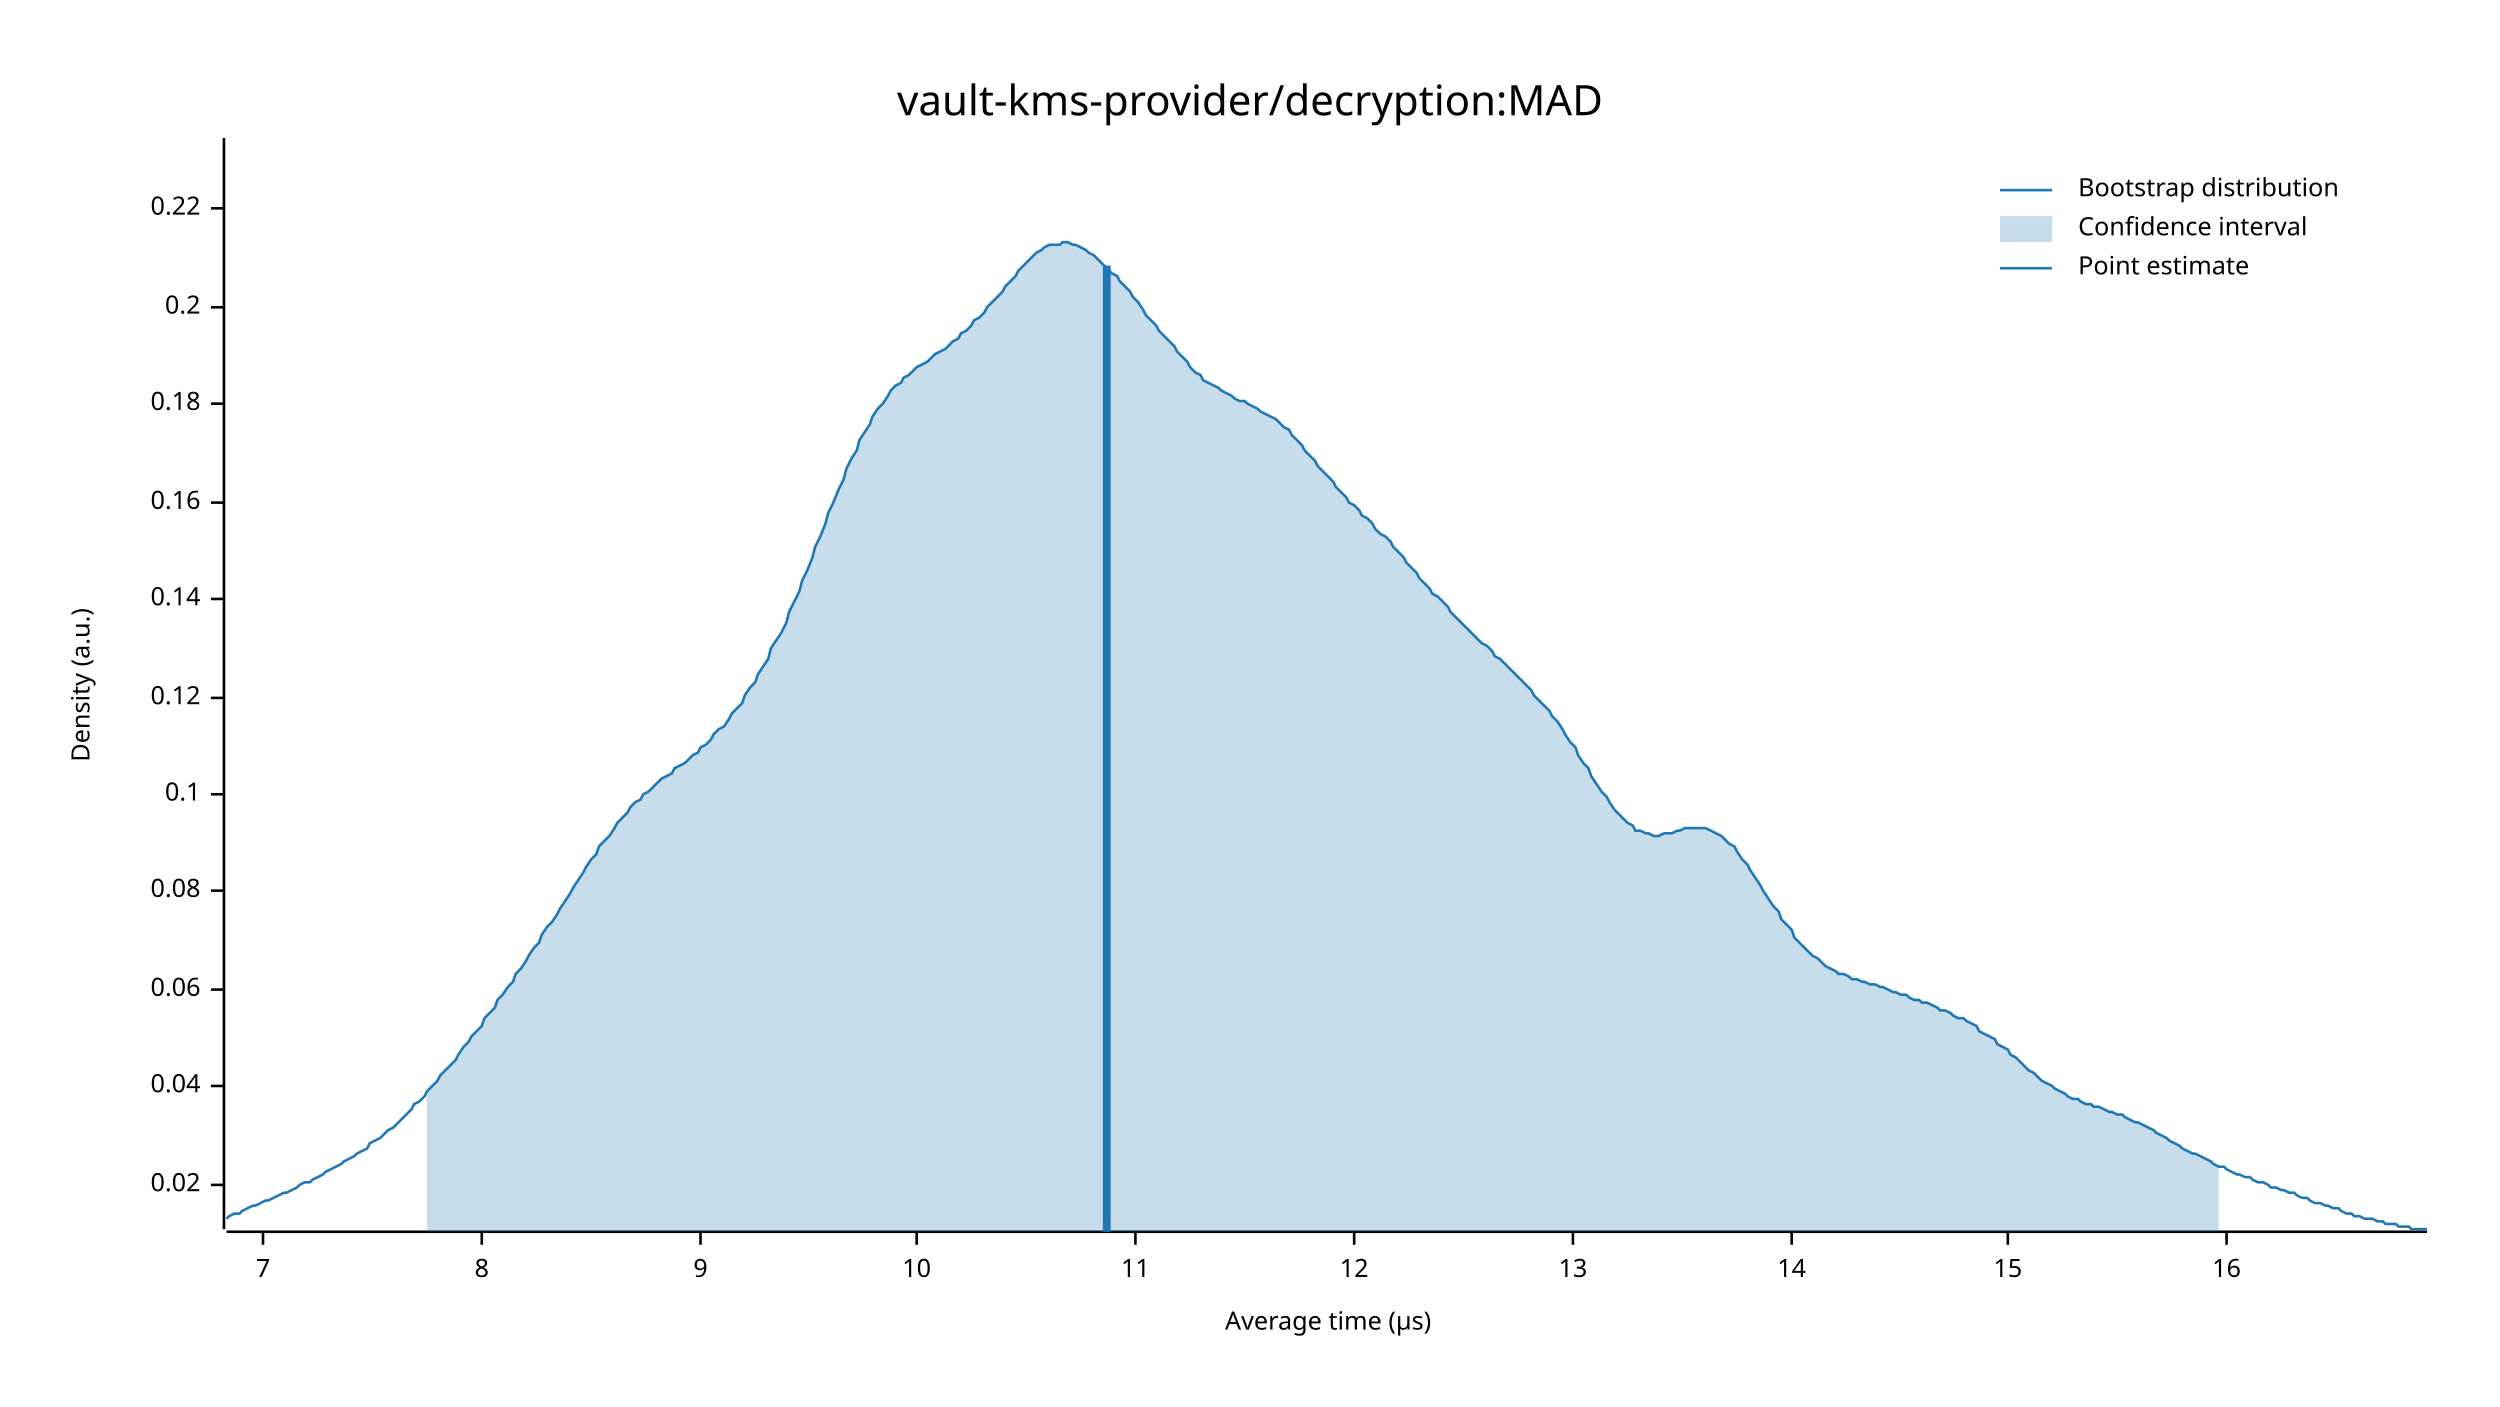
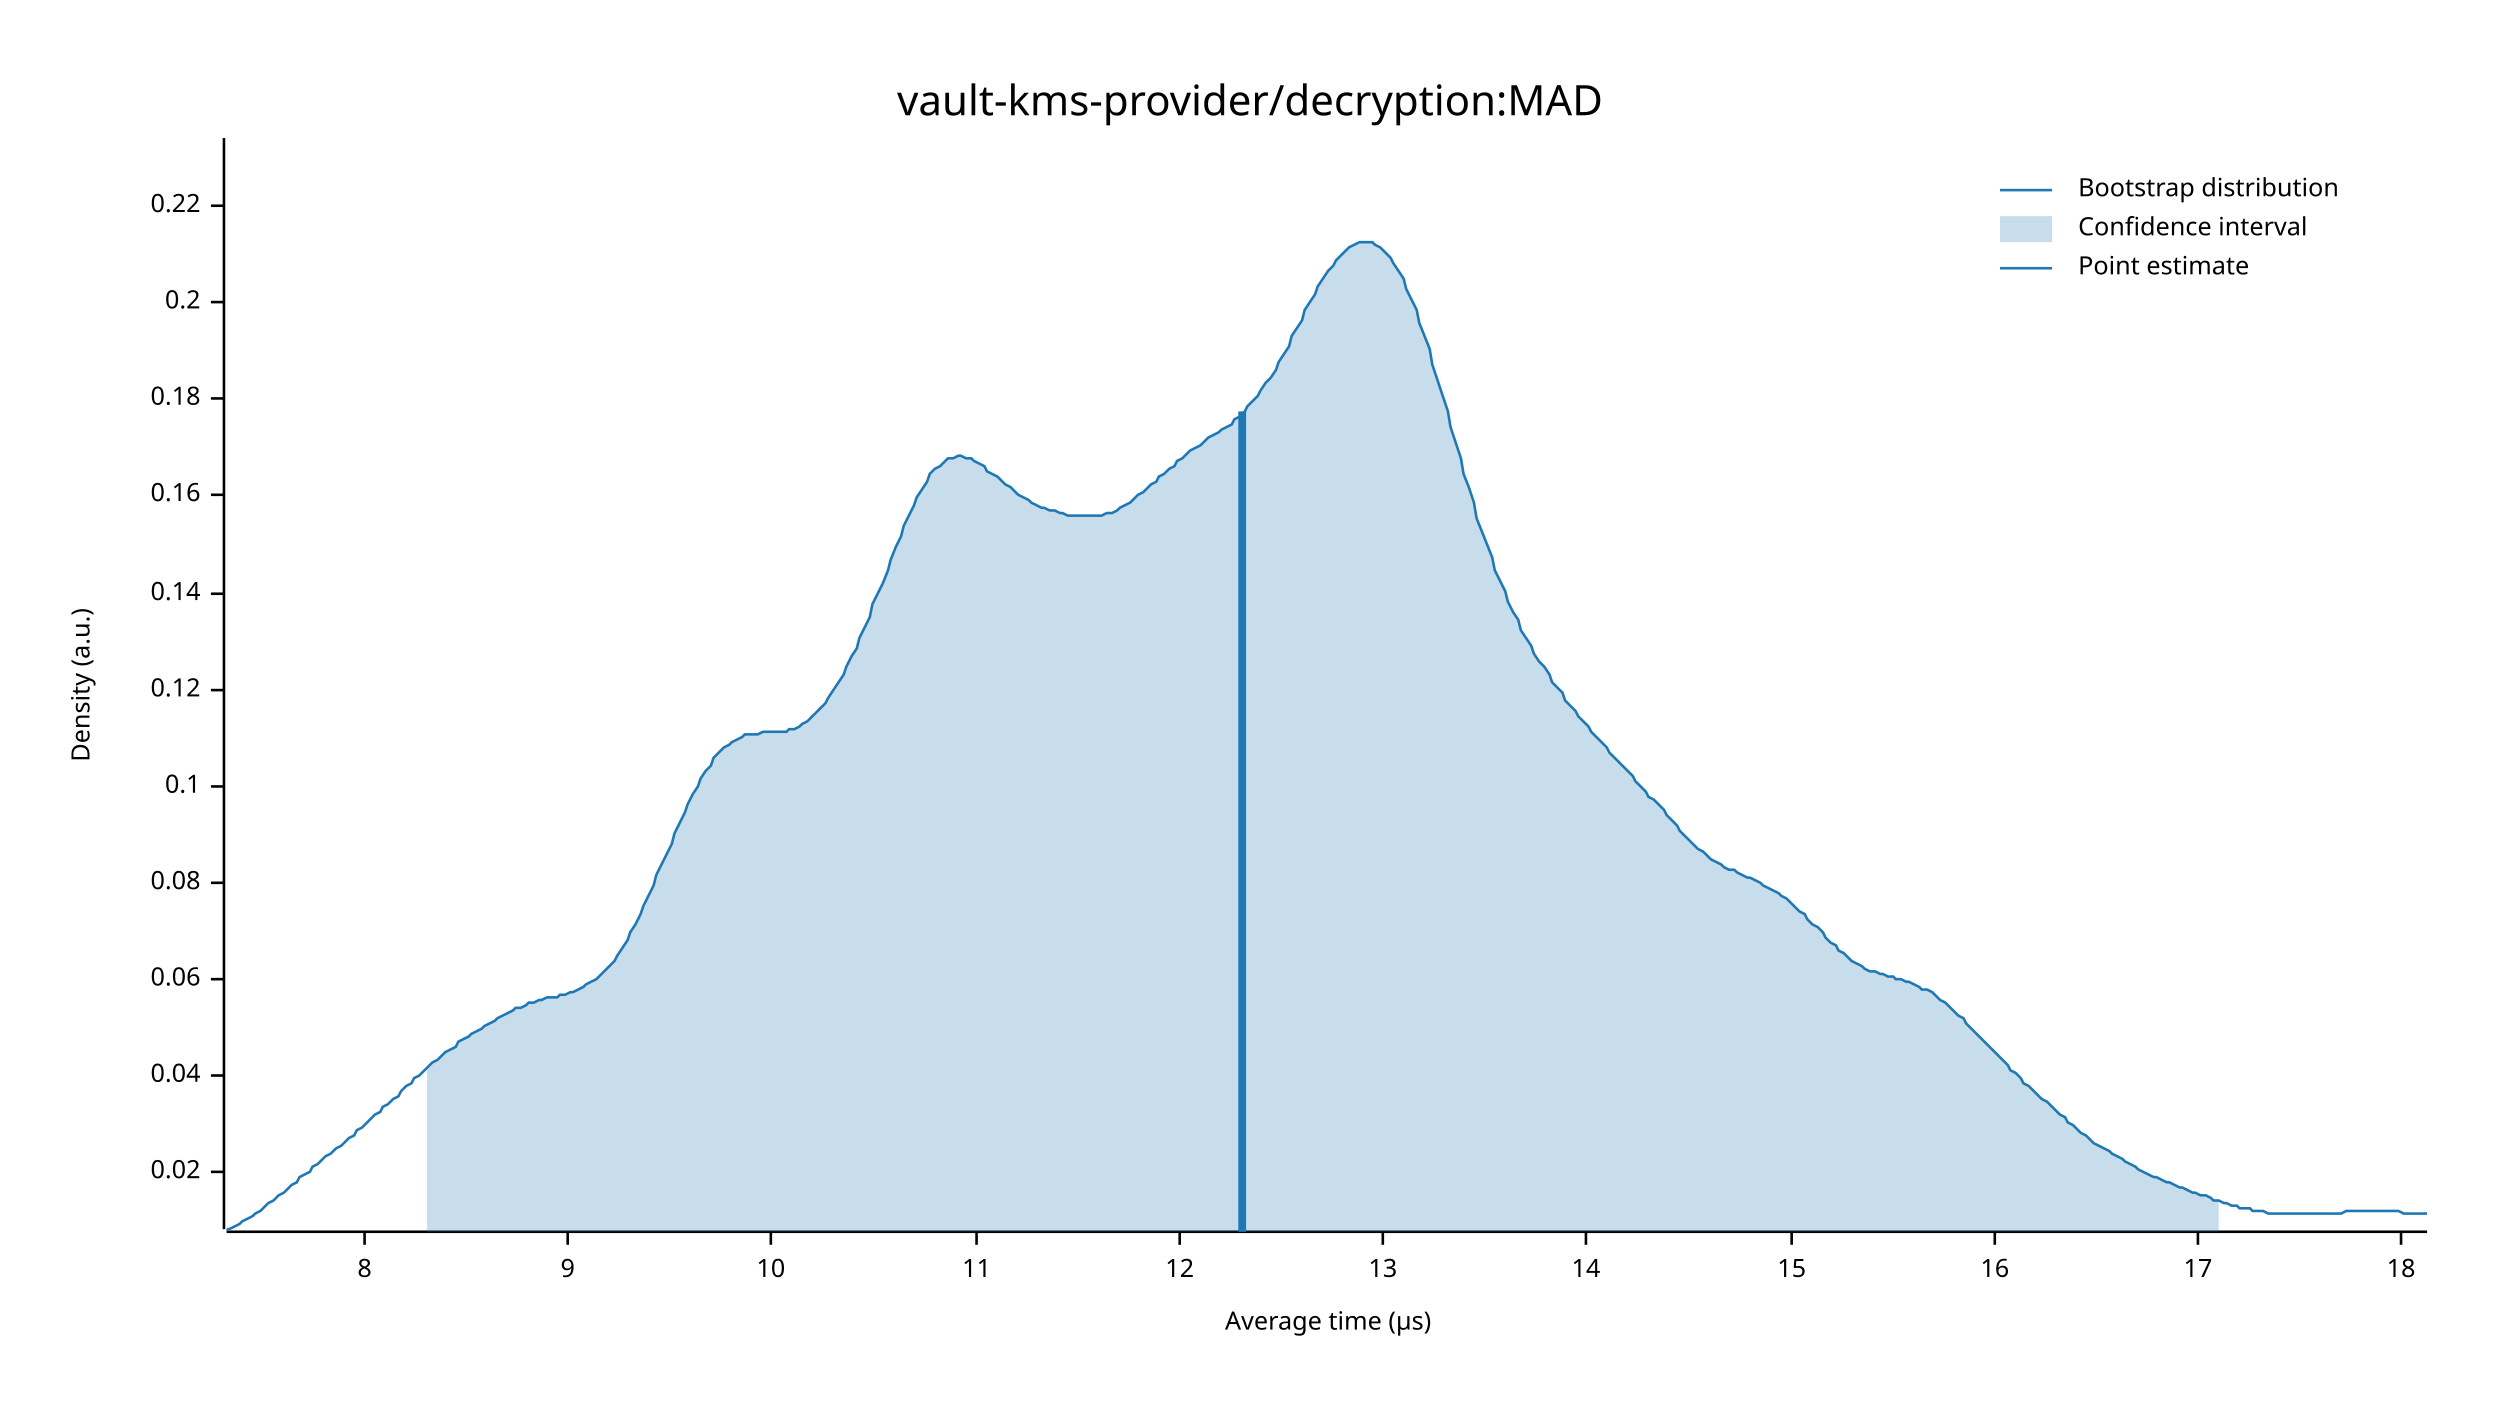
<svg xmlns="http://www.w3.org/2000/svg" width="960" height="540" viewBox="0 0 960 540">
  <text x="480" y="32" dy="0.76em" text-anchor="middle" font-family="sans-serif" font-size="16.129" opacity="1" fill="#000000">
vault-kms-provider/decryption:MAD
</text>
  <text x="27" y="263" dy="0.76em" text-anchor="middle" font-family="sans-serif" font-size="9.677" opacity="1" fill="#000000" transform="rotate(270, 27, 263)">
Density (a.u.)
</text>
  <text x="510" y="513" dy="-0.5ex" text-anchor="middle" font-family="sans-serif" font-size="9.677" opacity="1" fill="#000000">
Average time (µs)
</text>
  <polyline fill="none" opacity="1" stroke="#000000" stroke-width="1" points="86,53 86,472 " />
-   <text x="77" y="455" dy="0.5ex" text-anchor="end" font-family="sans-serif" font-size="9.677" opacity="1" fill="#000000">
+   <text x="77" y="450" dy="0.5ex" text-anchor="end" font-family="sans-serif" font-size="9.677" opacity="1" fill="#000000">
0.02
</text>
-   <polyline fill="none" opacity="1" stroke="#000000" stroke-width="1" points="81,455 86,455 " />
-   <text x="77" y="417" dy="0.5ex" text-anchor="end" font-family="sans-serif" font-size="9.677" opacity="1" fill="#000000">
+   <polyline fill="none" opacity="1" stroke="#000000" stroke-width="1" points="81,450 86,450 " />
+   <text x="77" y="413" dy="0.5ex" text-anchor="end" font-family="sans-serif" font-size="9.677" opacity="1" fill="#000000">
0.04
</text>
-   <polyline fill="none" opacity="1" stroke="#000000" stroke-width="1" points="81,417 86,417 " />
-   <text x="77" y="380" dy="0.5ex" text-anchor="end" font-family="sans-serif" font-size="9.677" opacity="1" fill="#000000">
+   <polyline fill="none" opacity="1" stroke="#000000" stroke-width="1" points="81,413 86,413 " />
+   <text x="77" y="376" dy="0.5ex" text-anchor="end" font-family="sans-serif" font-size="9.677" opacity="1" fill="#000000">
0.06
</text>
-   <polyline fill="none" opacity="1" stroke="#000000" stroke-width="1" points="81,380 86,380 " />
-   <text x="77" y="342" dy="0.5ex" text-anchor="end" font-family="sans-serif" font-size="9.677" opacity="1" fill="#000000">
+   <polyline fill="none" opacity="1" stroke="#000000" stroke-width="1" points="81,376 86,376 " />
+   <text x="77" y="339" dy="0.5ex" text-anchor="end" font-family="sans-serif" font-size="9.677" opacity="1" fill="#000000">
0.08
</text>
-   <polyline fill="none" opacity="1" stroke="#000000" stroke-width="1" points="81,342 86,342 " />
-   <text x="77" y="305" dy="0.5ex" text-anchor="end" font-family="sans-serif" font-size="9.677" opacity="1" fill="#000000">
+   <polyline fill="none" opacity="1" stroke="#000000" stroke-width="1" points="81,339 86,339 " />
+   <text x="77" y="302" dy="0.5ex" text-anchor="end" font-family="sans-serif" font-size="9.677" opacity="1" fill="#000000">
0.1
</text>
-   <polyline fill="none" opacity="1" stroke="#000000" stroke-width="1" points="81,305 86,305 " />
-   <text x="77" y="268" dy="0.5ex" text-anchor="end" font-family="sans-serif" font-size="9.677" opacity="1" fill="#000000">
+   <polyline fill="none" opacity="1" stroke="#000000" stroke-width="1" points="81,302 86,302 " />
+   <text x="77" y="265" dy="0.5ex" text-anchor="end" font-family="sans-serif" font-size="9.677" opacity="1" fill="#000000">
0.12
</text>
-   <polyline fill="none" opacity="1" stroke="#000000" stroke-width="1" points="81,268 86,268 " />
-   <text x="77" y="230" dy="0.5ex" text-anchor="end" font-family="sans-serif" font-size="9.677" opacity="1" fill="#000000">
+   <polyline fill="none" opacity="1" stroke="#000000" stroke-width="1" points="81,265 86,265 " />
+   <text x="77" y="228" dy="0.5ex" text-anchor="end" font-family="sans-serif" font-size="9.677" opacity="1" fill="#000000">
0.14
</text>
-   <polyline fill="none" opacity="1" stroke="#000000" stroke-width="1" points="81,230 86,230 " />
-   <text x="77" y="193" dy="0.5ex" text-anchor="end" font-family="sans-serif" font-size="9.677" opacity="1" fill="#000000">
+   <polyline fill="none" opacity="1" stroke="#000000" stroke-width="1" points="81,228 86,228 " />
+   <text x="77" y="190" dy="0.5ex" text-anchor="end" font-family="sans-serif" font-size="9.677" opacity="1" fill="#000000">
0.16
</text>
-   <polyline fill="none" opacity="1" stroke="#000000" stroke-width="1" points="81,193 86,193 " />
-   <text x="77" y="155" dy="0.5ex" text-anchor="end" font-family="sans-serif" font-size="9.677" opacity="1" fill="#000000">
+   <polyline fill="none" opacity="1" stroke="#000000" stroke-width="1" points="81,190 86,190 " />
+   <text x="77" y="153" dy="0.5ex" text-anchor="end" font-family="sans-serif" font-size="9.677" opacity="1" fill="#000000">
0.18
</text>
-   <polyline fill="none" opacity="1" stroke="#000000" stroke-width="1" points="81,155 86,155 " />
-   <text x="77" y="118" dy="0.5ex" text-anchor="end" font-family="sans-serif" font-size="9.677" opacity="1" fill="#000000">
+   <polyline fill="none" opacity="1" stroke="#000000" stroke-width="1" points="81,153 86,153 " />
+   <text x="77" y="116" dy="0.5ex" text-anchor="end" font-family="sans-serif" font-size="9.677" opacity="1" fill="#000000">
0.2
</text>
-   <polyline fill="none" opacity="1" stroke="#000000" stroke-width="1" points="81,118 86,118 " />
-   <text x="77" y="80" dy="0.5ex" text-anchor="end" font-family="sans-serif" font-size="9.677" opacity="1" fill="#000000">
+   <polyline fill="none" opacity="1" stroke="#000000" stroke-width="1" points="81,116 86,116 " />
+   <text x="77" y="79" dy="0.5ex" text-anchor="end" font-family="sans-serif" font-size="9.677" opacity="1" fill="#000000">
0.22
</text>
-   <polyline fill="none" opacity="1" stroke="#000000" stroke-width="1" points="81,80 86,80 " />
+   <polyline fill="none" opacity="1" stroke="#000000" stroke-width="1" points="81,79 86,79 " />
  <polyline fill="none" opacity="1" stroke="#000000" stroke-width="1" points="87,473 932,473 " />
-   <text x="101" y="483" dy="0.76em" text-anchor="middle" font-family="sans-serif" font-size="9.677" opacity="1" fill="#000000">
- 7
- </text>
-   <polyline fill="none" opacity="1" stroke="#000000" stroke-width="1" points="101,473 101,478 " />
-   <text x="185" y="483" dy="0.76em" text-anchor="middle" font-family="sans-serif" font-size="9.677" opacity="1" fill="#000000">
+   <text x="140" y="483" dy="0.76em" text-anchor="middle" font-family="sans-serif" font-size="9.677" opacity="1" fill="#000000">
8
</text>
-   <polyline fill="none" opacity="1" stroke="#000000" stroke-width="1" points="185,473 185,478 " />
-   <text x="269" y="483" dy="0.76em" text-anchor="middle" font-family="sans-serif" font-size="9.677" opacity="1" fill="#000000">
+   <polyline fill="none" opacity="1" stroke="#000000" stroke-width="1" points="140,473 140,478 " />
+   <text x="218" y="483" dy="0.76em" text-anchor="middle" font-family="sans-serif" font-size="9.677" opacity="1" fill="#000000">
9
</text>
-   <polyline fill="none" opacity="1" stroke="#000000" stroke-width="1" points="269,473 269,478 " />
-   <text x="352" y="483" dy="0.76em" text-anchor="middle" font-family="sans-serif" font-size="9.677" opacity="1" fill="#000000">
+   <polyline fill="none" opacity="1" stroke="#000000" stroke-width="1" points="218,473 218,478 " />
+   <text x="296" y="483" dy="0.76em" text-anchor="middle" font-family="sans-serif" font-size="9.677" opacity="1" fill="#000000">
10
</text>
-   <polyline fill="none" opacity="1" stroke="#000000" stroke-width="1" points="352,473 352,478 " />
-   <text x="436" y="483" dy="0.76em" text-anchor="middle" font-family="sans-serif" font-size="9.677" opacity="1" fill="#000000">
+   <polyline fill="none" opacity="1" stroke="#000000" stroke-width="1" points="296,473 296,478 " />
+   <text x="375" y="483" dy="0.76em" text-anchor="middle" font-family="sans-serif" font-size="9.677" opacity="1" fill="#000000">
11
</text>
-   <polyline fill="none" opacity="1" stroke="#000000" stroke-width="1" points="436,473 436,478 " />
-   <text x="520" y="483" dy="0.76em" text-anchor="middle" font-family="sans-serif" font-size="9.677" opacity="1" fill="#000000">
+   <polyline fill="none" opacity="1" stroke="#000000" stroke-width="1" points="375,473 375,478 " />
+   <text x="453" y="483" dy="0.76em" text-anchor="middle" font-family="sans-serif" font-size="9.677" opacity="1" fill="#000000">
12
</text>
-   <polyline fill="none" opacity="1" stroke="#000000" stroke-width="1" points="520,473 520,478 " />
-   <text x="604" y="483" dy="0.76em" text-anchor="middle" font-family="sans-serif" font-size="9.677" opacity="1" fill="#000000">
+   <polyline fill="none" opacity="1" stroke="#000000" stroke-width="1" points="453,473 453,478 " />
+   <text x="531" y="483" dy="0.76em" text-anchor="middle" font-family="sans-serif" font-size="9.677" opacity="1" fill="#000000">
13
</text>
-   <polyline fill="none" opacity="1" stroke="#000000" stroke-width="1" points="604,473 604,478 " />
-   <text x="688" y="483" dy="0.76em" text-anchor="middle" font-family="sans-serif" font-size="9.677" opacity="1" fill="#000000">
+   <polyline fill="none" opacity="1" stroke="#000000" stroke-width="1" points="531,473 531,478 " />
+   <text x="609" y="483" dy="0.76em" text-anchor="middle" font-family="sans-serif" font-size="9.677" opacity="1" fill="#000000">
14
</text>
-   <polyline fill="none" opacity="1" stroke="#000000" stroke-width="1" points="688,473 688,478 " />
-   <text x="771" y="483" dy="0.76em" text-anchor="middle" font-family="sans-serif" font-size="9.677" opacity="1" fill="#000000">
+   <polyline fill="none" opacity="1" stroke="#000000" stroke-width="1" points="609,473 609,478 " />
+   <text x="688" y="483" dy="0.76em" text-anchor="middle" font-family="sans-serif" font-size="9.677" opacity="1" fill="#000000">
15
</text>
-   <polyline fill="none" opacity="1" stroke="#000000" stroke-width="1" points="771,473 771,478 " />
-   <text x="855" y="483" dy="0.76em" text-anchor="middle" font-family="sans-serif" font-size="9.677" opacity="1" fill="#000000">
+   <polyline fill="none" opacity="1" stroke="#000000" stroke-width="1" points="688,473 688,478 " />
+   <text x="766" y="483" dy="0.76em" text-anchor="middle" font-family="sans-serif" font-size="9.677" opacity="1" fill="#000000">
16
</text>
-   <polyline fill="none" opacity="1" stroke="#000000" stroke-width="1" points="855,473 855,478 " />
-   <polyline fill="none" opacity="1" stroke="#1F78B4" stroke-width="1" points="87,468 88,467 90,466 92,466 93,465 95,464 97,463 98,463 100,462 102,461 103,461 105,460 107,459 109,458 110,458 112,457 114,456 115,455 117,454 119,454 120,453 122,452 124,451 125,450 127,449 129,448 131,447 132,446 134,445 136,444 137,443 139,442 141,441 142,439 144,438 146,437 147,436 149,434 151,433 153,431 154,430 156,428 158,426 159,424 161,423 163,421 164,419 166,417 168,415 169,413 171,411 173,409 175,407 176,405 178,402 180,400 181,398 183,396 185,394 186,391 188,389 190,387 191,384 193,382 195,379 197,377 198,374 200,372 202,369 203,367 205,364 207,362 208,359 210,356 212,354 214,351 215,349 217,346 219,343 220,341 222,338 224,335 225,333 227,330 229,328 230,325 232,323 234,321 236,318 237,316 239,314 241,312 242,310 244,308 246,307 247,305 249,304 251,302 252,301 254,299 256,298 258,297 259,295 261,294 263,293 264,292 266,290 268,289 269,287 271,286 273,284 274,282 276,280 278,279 280,276 281,274 283,272 285,270 286,267 288,264 290,262 291,259 293,256 295,253 296,249 298,246 300,243 302,239 303,235 305,231 307,227 308,223 310,219 312,214 313,210 315,206 317,201 318,197 320,193 322,188 324,184 325,180 327,176 329,173 330,169 332,166 334,163 335,160 337,157 339,155 341,152 342,150 344,148 346,147 347,145 349,144 351,142 352,141 354,140 356,139 357,138 359,136 361,135 363,134 364,133 366,131 368,130 369,128 371,127 373,125 374,123 376,122 378,120 379,118 381,116 383,114 385,112 386,110 388,108 390,106 391,104 393,102 395,100 396,99 398,97 400,96 401,95 403,94 405,94 407,94 408,93 410,93 412,94 413,94 415,95 417,96 418,97 420,98 422,100 423,101 425,103 427,105 429,106 430,108 432,110 434,112 435,114 437,116 439,119 440,121 442,123 444,125 445,127 447,129 449,131 451,133 452,135 454,137 456,139 457,141 459,143 461,144 462,146 464,147 466,148 468,149 469,150 471,151 473,152 474,153 476,154 478,154 479,155 481,156 483,157 484,158 486,159 488,160 490,161 491,162 493,164 495,165 496,167 498,169 500,171 501,173 503,175 505,177 506,179 508,181 510,183 512,185 513,187 515,189 517,191 518,193 520,194 522,196 523,198 525,199 527,201 528,203 530,205 532,206 534,208 535,210 537,212 539,214 540,216 542,218 544,220 545,222 547,224 549,226 550,228 552,229 554,231 556,233 557,235 559,237 561,239 562,240 564,242 566,244 567,245 569,247 571,248 573,250 574,252 576,253 578,255 579,256 581,258 583,260 584,261 586,263 588,265 589,267 591,269 593,271 595,273 596,275 598,277 600,280 601,282 603,285 605,287 606,290 608,293 610,295 611,298 613,301 615,304 617,306 618,308 620,311 622,313 623,314 625,316 627,317 628,319 630,319 632,320 633,320 635,321 637,321 639,320 640,320 642,320 644,319 645,319 647,318 649,318 650,318 652,318 654,318 655,318 657,319 659,320 661,321 662,322 664,324 666,325 667,327 669,330 671,332 672,334 674,337 676,340 677,342 679,345 681,348 683,350 684,353 686,355 688,357 689,360 691,362 693,364 694,365 696,367 698,368 700,370 701,371 703,372 705,373 706,374 708,374 710,375 711,376 713,376 715,377 716,377 718,378 720,378 722,379 723,379 725,380 727,381 728,381 730,382 732,382 733,383 735,384 737,384 738,385 740,385 742,386 744,387 745,388 747,388 749,389 750,390 752,391 754,391 755,392 757,393 759,394 760,396 762,397 764,398 766,399 767,401 769,402 771,403 772,405 774,406 776,408 777,409 779,411 781,412 782,413 784,415 786,416 788,417 789,418 791,419 793,420 794,421 796,422 798,422 799,423 801,424 803,424 804,425 806,425 808,426 810,427 811,427 813,428 815,428 816,429 818,430 820,431 821,431 823,432 825,433 827,434 828,435 830,436 832,437 833,438 835,439 837,440 838,441 840,442 842,443 843,443 845,444 847,445 849,446 850,447 852,448 854,448 855,449 857,450 859,451 860,451 862,452 864,452 865,453 867,454 869,454 871,455 872,456 874,456 876,457 877,457 879,458 881,458 882,459 884,460 886,460 887,461 889,462 891,462 893,463 894,463 896,464 898,464 899,465 901,466 903,466 904,467 906,467 908,468 909,468 911,468 913,469 915,469 916,470 918,470 920,470 921,471 923,471 925,471 926,472 928,472 930,472 932,472 " />
-   <polygon opacity="0.25" fill="#1F78B4" points="164,419 166,417 168,415 169,413 171,411 173,409 175,407 176,405 178,402 180,400 181,398 183,396 185,394 186,391 188,389 190,387 191,384 193,382 195,379 197,377 198,374 200,372 202,369 203,367 205,364 207,362 208,359 210,356 212,354 214,351 215,349 217,346 219,343 220,341 222,338 224,335 225,333 227,330 229,328 230,325 232,323 234,321 236,318 237,316 239,314 241,312 242,310 244,308 246,307 247,305 249,304 251,302 252,301 254,299 256,298 258,297 259,295 261,294 263,293 264,292 266,290 268,289 269,287 271,286 273,284 274,282 276,280 278,279 280,276 281,274 283,272 285,270 286,267 288,264 290,262 291,259 293,256 295,253 296,249 298,246 300,243 302,239 303,235 305,231 307,227 308,223 310,219 312,214 313,210 315,206 317,201 318,197 320,193 322,188 324,184 325,180 327,176 329,173 330,169 332,166 334,163 335,160 337,157 339,155 341,152 342,150 344,148 346,147 347,145 349,144 351,142 352,141 354,140 356,139 357,138 359,136 361,135 363,134 364,133 366,131 368,130 369,128 371,127 373,125 374,123 376,122 378,120 379,118 381,116 383,114 385,112 386,110 388,108 390,106 391,104 393,102 395,100 396,99 398,97 400,96 401,95 403,94 405,94 407,94 408,93 410,93 412,94 413,94 415,95 417,96 418,97 420,98 422,100 423,101 425,103 427,105 429,106 430,108 432,110 434,112 435,114 437,116 439,119 440,121 442,123 444,125 445,127 447,129 449,131 451,133 452,135 454,137 456,139 457,141 459,143 461,144 462,146 464,147 466,148 468,149 469,150 471,151 473,152 474,153 476,154 478,154 479,155 481,156 483,157 484,158 486,159 488,160 490,161 491,162 493,164 495,165 496,167 498,169 500,171 501,173 503,175 505,177 506,179 508,181 510,183 512,185 513,187 515,189 517,191 518,193 520,194 522,196 523,198 525,199 527,201 528,203 530,205 532,206 534,208 535,210 537,212 539,214 540,216 542,218 544,220 545,222 547,224 549,226 550,228 552,229 554,231 556,233 557,235 559,237 561,239 562,240 564,242 566,244 567,245 569,247 571,248 573,250 574,252 576,253 578,255 579,256 581,258 583,260 584,261 586,263 588,265 589,267 591,269 593,271 595,273 596,275 598,277 600,280 601,282 603,285 605,287 606,290 608,293 610,295 611,298 613,301 615,304 617,306 618,308 620,311 622,313 623,314 625,316 627,317 628,319 630,319 632,320 633,320 635,321 637,321 639,320 640,320 642,320 644,319 645,319 647,318 649,318 650,318 652,318 654,318 655,318 657,319 659,320 661,321 662,322 664,324 666,325 667,327 669,330 671,332 672,334 674,337 676,340 677,342 679,345 681,348 683,350 684,353 686,355 688,357 689,360 691,362 693,364 694,365 696,367 698,368 700,370 701,371 703,372 705,373 706,374 708,374 710,375 711,376 713,376 715,377 716,377 718,378 720,378 722,379 723,379 725,380 727,381 728,381 730,382 732,382 733,383 735,384 737,384 738,385 740,385 742,386 744,387 745,388 747,388 749,389 750,390 752,391 754,391 755,392 757,393 759,394 760,396 762,397 764,398 766,399 767,401 769,402 771,403 772,405 774,406 776,408 777,409 779,411 781,412 782,413 784,415 786,416 788,417 789,418 791,419 793,420 794,421 796,422 798,422 799,423 801,424 803,424 804,425 806,425 808,426 810,427 811,427 813,428 815,428 816,429 818,430 820,431 821,431 823,432 825,433 827,434 828,435 830,436 832,437 833,438 835,439 837,440 838,441 840,442 842,443 843,443 845,444 847,445 849,446 850,447 852,448 852,473 164,473 " />
-   <polyline fill="none" opacity="1" stroke="#1F78B4" stroke-width="3" points="425,473 425,102 " />
+   <polyline fill="none" opacity="1" stroke="#000000" stroke-width="1" points="766,473 766,478 " />
+   <text x="844" y="483" dy="0.76em" text-anchor="middle" font-family="sans-serif" font-size="9.677" opacity="1" fill="#000000">
+ 17
+ </text>
+   <polyline fill="none" opacity="1" stroke="#000000" stroke-width="1" points="844,473 844,478 " />
+   <text x="922" y="483" dy="0.76em" text-anchor="middle" font-family="sans-serif" font-size="9.677" opacity="1" fill="#000000">
+ 18
+ </text>
+   <polyline fill="none" opacity="1" stroke="#000000" stroke-width="1" points="922,473 922,478 " />
+   <polyline fill="none" opacity="1" stroke="#1F78B4" stroke-width="1" points="87,472 88,472 90,471 92,470 93,469 95,468 97,467 98,466 100,465 102,463 103,462 105,461 107,459 109,458 110,457 112,455 114,454 115,452 117,451 119,450 120,448 122,447 124,445 125,444 127,443 129,441 131,440 132,439 134,437 136,436 137,434 139,433 141,431 142,430 144,428 146,427 147,425 149,424 151,422 153,421 154,419 156,417 158,416 159,414 161,413 163,411 164,410 166,408 168,407 169,406 171,404 173,403 175,402 176,400 178,399 180,398 181,397 183,396 185,395 186,394 188,393 190,392 191,391 193,390 195,389 197,388 198,387 200,387 202,386 203,385 205,385 207,384 208,384 210,383 212,383 214,383 215,382 217,382 219,381 220,381 222,380 224,379 225,378 227,377 229,376 230,375 232,373 234,371 236,369 237,367 239,364 241,361 242,358 244,355 246,351 247,348 249,344 251,340 252,336 254,332 256,328 258,324 259,320 261,316 263,312 264,309 266,305 268,302 269,299 271,296 273,294 274,291 276,289 278,287 280,286 281,285 283,284 285,283 286,282 288,282 290,282 291,282 293,281 295,281 296,281 298,281 300,281 302,281 303,280 305,280 307,279 308,278 310,277 312,275 313,274 315,272 317,270 318,268 320,265 322,262 324,259 325,256 327,252 329,249 330,245 332,241 334,237 335,232 337,228 339,224 341,219 342,215 344,210 346,206 347,202 349,198 351,194 352,191 354,188 356,185 357,182 359,180 361,179 363,177 364,176 366,176 368,175 369,175 371,176 373,176 374,177 376,178 378,179 379,181 381,182 383,183 385,185 386,186 388,187 390,189 391,190 393,191 395,192 396,193 398,194 400,195 401,195 403,196 405,196 407,197 408,197 410,198 412,198 413,198 415,198 417,198 418,198 420,198 422,198 423,198 425,197 427,197 429,196 430,195 432,194 434,193 435,192 437,190 439,189 440,188 442,186 444,185 445,183 447,182 449,180 451,179 452,177 454,176 456,174 457,173 459,172 461,171 462,170 464,168 466,167 468,166 469,165 471,164 473,163 474,161 476,160 478,158 479,156 481,154 483,152 484,150 486,147 488,145 490,142 491,139 493,136 495,133 496,129 498,126 500,123 501,119 503,116 505,113 506,110 508,107 510,104 512,102 513,100 515,98 517,96 518,95 520,94 522,93 523,93 525,93 527,93 528,94 530,95 532,97 534,99 535,101 537,104 539,107 540,111 542,115 544,119 545,124 547,129 549,134 550,140 552,146 554,152 556,158 557,164 559,170 561,176 562,182 564,187 566,193 567,199 569,204 571,209 573,214 574,219 576,223 578,227 579,231 581,235 583,238 584,242 586,245 588,248 589,251 591,254 593,256 595,259 596,262 598,264 600,266 601,269 603,271 605,273 606,275 608,277 610,279 611,281 613,283 615,285 617,287 618,289 620,291 622,293 623,294 625,296 627,298 628,300 630,302 632,304 633,306 635,307 637,309 639,311 640,313 642,315 644,317 645,319 647,321 649,323 650,324 652,326 654,327 655,328 657,330 659,331 661,332 662,333 664,334 666,334 667,335 669,336 671,337 672,337 674,338 676,339 677,340 679,341 681,342 683,343 684,344 686,345 688,347 689,348 691,350 693,351 694,353 696,355 698,356 700,358 701,360 703,362 705,363 706,365 708,366 710,368 711,369 713,370 715,371 716,372 718,373 720,373 722,374 723,374 725,375 727,375 728,376 730,376 732,377 733,377 735,378 737,379 738,380 740,380 742,381 744,383 745,384 747,385 749,387 750,388 752,390 754,391 755,393 757,395 759,397 760,398 762,400 764,402 766,404 767,405 769,407 771,409 772,411 774,412 776,414 777,416 779,417 781,419 782,420 784,422 786,423 788,425 789,426 791,428 793,429 794,431 796,432 798,434 799,435 801,436 803,438 804,439 806,440 808,441 810,442 811,443 813,444 815,445 816,446 818,447 820,448 821,449 823,450 825,451 827,452 828,452 830,453 832,454 833,454 835,455 837,456 838,456 840,457 842,458 843,458 845,459 847,459 849,460 850,461 852,461 854,462 855,462 857,463 859,463 860,464 862,464 864,464 865,465 867,465 869,465 871,466 872,466 874,466 876,466 877,466 879,466 881,466 882,466 884,466 886,466 887,466 889,466 891,466 893,466 894,466 896,466 898,466 899,466 901,465 903,465 904,465 906,465 908,465 909,465 911,465 913,465 915,465 916,465 918,465 920,465 921,465 923,466 925,466 926,466 928,466 930,466 932,466 " />
+   <polygon opacity="0.25" fill="#1F78B4" points="164,410 166,408 168,407 169,406 171,404 173,403 175,402 176,400 178,399 180,398 181,397 183,396 185,395 186,394 188,393 190,392 191,391 193,390 195,389 197,388 198,387 200,387 202,386 203,385 205,385 207,384 208,384 210,383 212,383 214,383 215,382 217,382 219,381 220,381 222,380 224,379 225,378 227,377 229,376 230,375 232,373 234,371 236,369 237,367 239,364 241,361 242,358 244,355 246,351 247,348 249,344 251,340 252,336 254,332 256,328 258,324 259,320 261,316 263,312 264,309 266,305 268,302 269,299 271,296 273,294 274,291 276,289 278,287 280,286 281,285 283,284 285,283 286,282 288,282 290,282 291,282 293,281 295,281 296,281 298,281 300,281 302,281 303,280 305,280 307,279 308,278 310,277 312,275 313,274 315,272 317,270 318,268 320,265 322,262 324,259 325,256 327,252 329,249 330,245 332,241 334,237 335,232 337,228 339,224 341,219 342,215 344,210 346,206 347,202 349,198 351,194 352,191 354,188 356,185 357,182 359,180 361,179 363,177 364,176 366,176 368,175 369,175 371,176 373,176 374,177 376,178 378,179 379,181 381,182 383,183 385,185 386,186 388,187 390,189 391,190 393,191 395,192 396,193 398,194 400,195 401,195 403,196 405,196 407,197 408,197 410,198 412,198 413,198 415,198 417,198 418,198 420,198 422,198 423,198 425,197 427,197 429,196 430,195 432,194 434,193 435,192 437,190 439,189 440,188 442,186 444,185 445,183 447,182 449,180 451,179 452,177 454,176 456,174 457,173 459,172 461,171 462,170 464,168 466,167 468,166 469,165 471,164 473,163 474,161 476,160 478,158 479,156 481,154 483,152 484,150 486,147 488,145 490,142 491,139 493,136 495,133 496,129 498,126 500,123 501,119 503,116 505,113 506,110 508,107 510,104 512,102 513,100 515,98 517,96 518,95 520,94 522,93 523,93 525,93 527,93 528,94 530,95 532,97 534,99 535,101 537,104 539,107 540,111 542,115 544,119 545,124 547,129 549,134 550,140 552,146 554,152 556,158 557,164 559,170 561,176 562,182 564,187 566,193 567,199 569,204 571,209 573,214 574,219 576,223 578,227 579,231 581,235 583,238 584,242 586,245 588,248 589,251 591,254 593,256 595,259 596,262 598,264 600,266 601,269 603,271 605,273 606,275 608,277 610,279 611,281 613,283 615,285 617,287 618,289 620,291 622,293 623,294 625,296 627,298 628,300 630,302 632,304 633,306 635,307 637,309 639,311 640,313 642,315 644,317 645,319 647,321 649,323 650,324 652,326 654,327 655,328 657,330 659,331 661,332 662,333 664,334 666,334 667,335 669,336 671,337 672,337 674,338 676,339 677,340 679,341 681,342 683,343 684,344 686,345 688,347 689,348 691,350 693,351 694,353 696,355 698,356 700,358 701,360 703,362 705,363 706,365 708,366 710,368 711,369 713,370 715,371 716,372 718,373 720,373 722,374 723,374 725,375 727,375 728,376 730,376 732,377 733,377 735,378 737,379 738,380 740,380 742,381 744,383 745,384 747,385 749,387 750,388 752,390 754,391 755,393 757,395 759,397 760,398 762,400 764,402 766,404 767,405 769,407 771,409 772,411 774,412 776,414 777,416 779,417 781,419 782,420 784,422 786,423 788,425 789,426 791,428 793,429 794,431 796,432 798,434 799,435 801,436 803,438 804,439 806,440 808,441 810,442 811,443 813,444 815,445 816,446 818,447 820,448 821,449 823,450 825,451 827,452 828,452 830,453 832,454 833,454 835,455 837,456 838,456 840,457 842,458 843,458 845,459 847,459 849,460 850,461 852,461 852,473 164,473 " />
+   <polyline fill="none" opacity="1" stroke="#1F78B4" stroke-width="3" points="477,473 477,158 " />
  <text x="798" y="68" dy="0.76em" text-anchor="start" font-family="sans-serif" font-size="9.677" opacity="1" fill="#000000">
Bootstrap distribution
</text>
  <text x="798" y="83" dy="0.76em" text-anchor="start" font-family="sans-serif" font-size="9.677" opacity="1" fill="#000000">
Confidence interval
</text>
  <text x="798" y="98" dy="0.76em" text-anchor="start" font-family="sans-serif" font-size="9.677" opacity="1" fill="#000000">
Point estimate
</text>
  <polyline fill="none" opacity="1" stroke="#1F78B4" stroke-width="1" points="768,73 788,73 " />
  <rect x="768" y="83" width="20" height="10" opacity="0.25" fill="#1F78B4" stroke="none" />
  <polyline fill="none" opacity="1" stroke="#1F78B4" stroke-width="1" points="768,103 788,103 " />
</svg>
